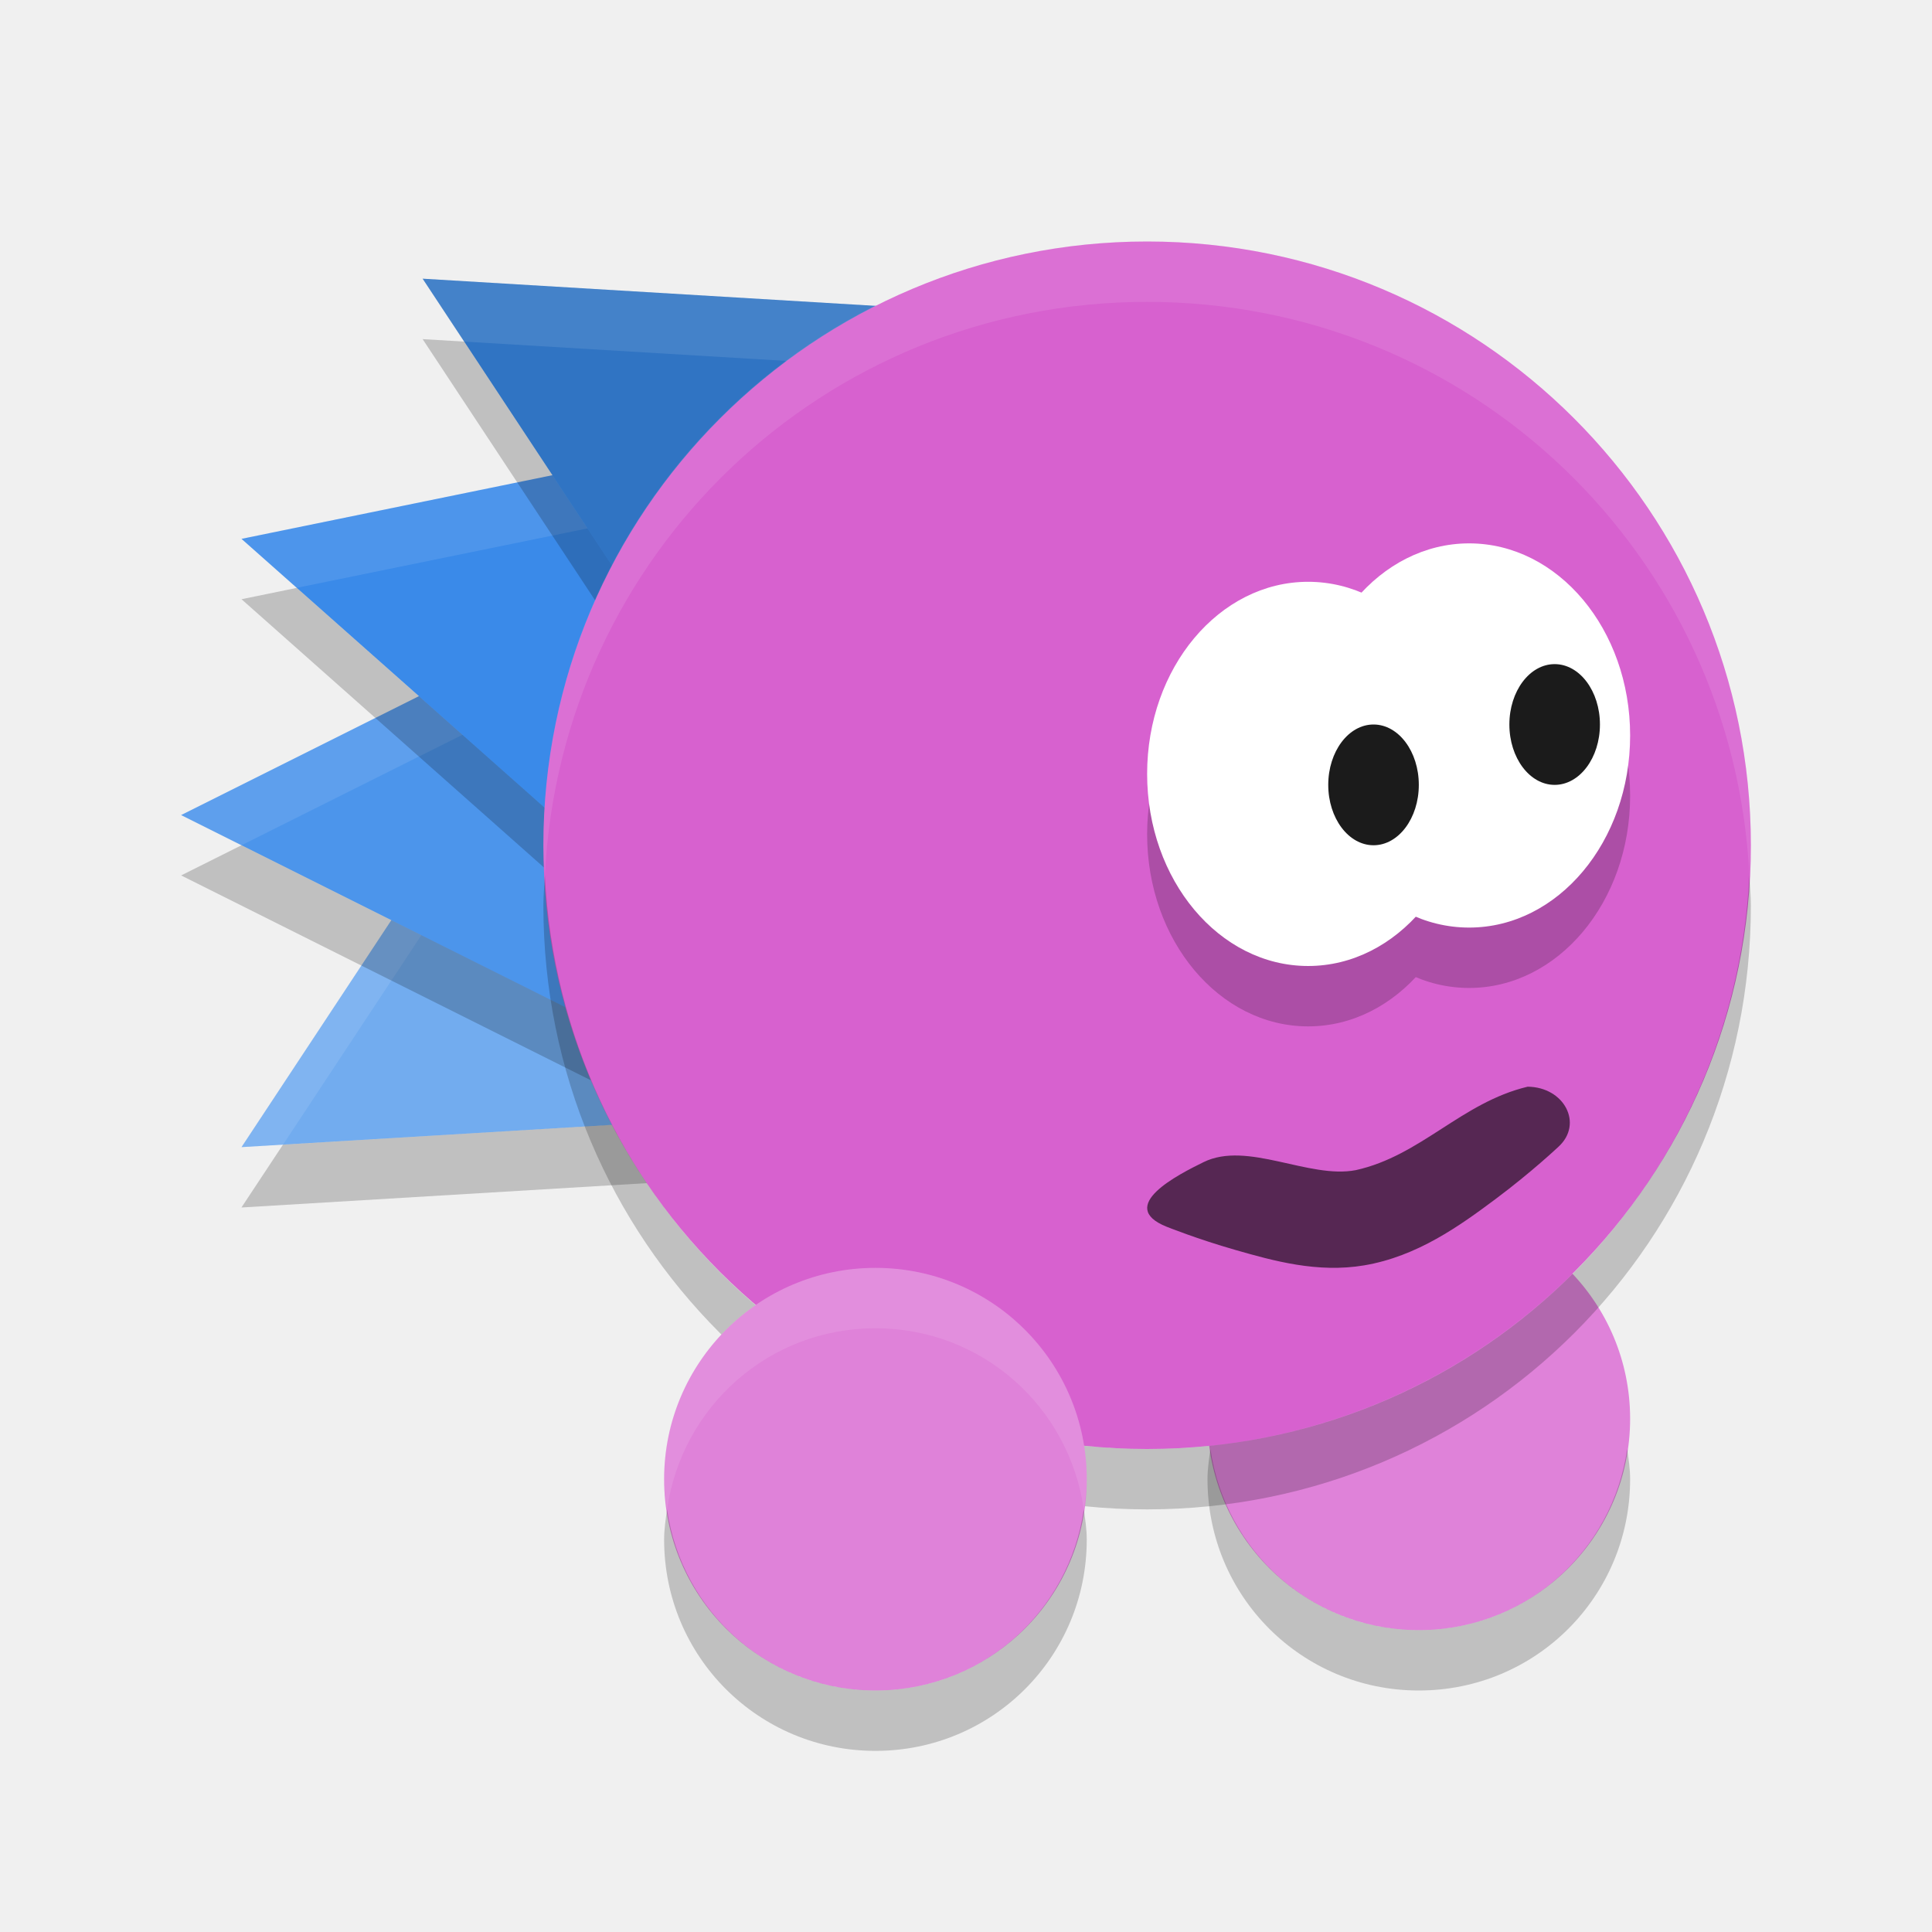
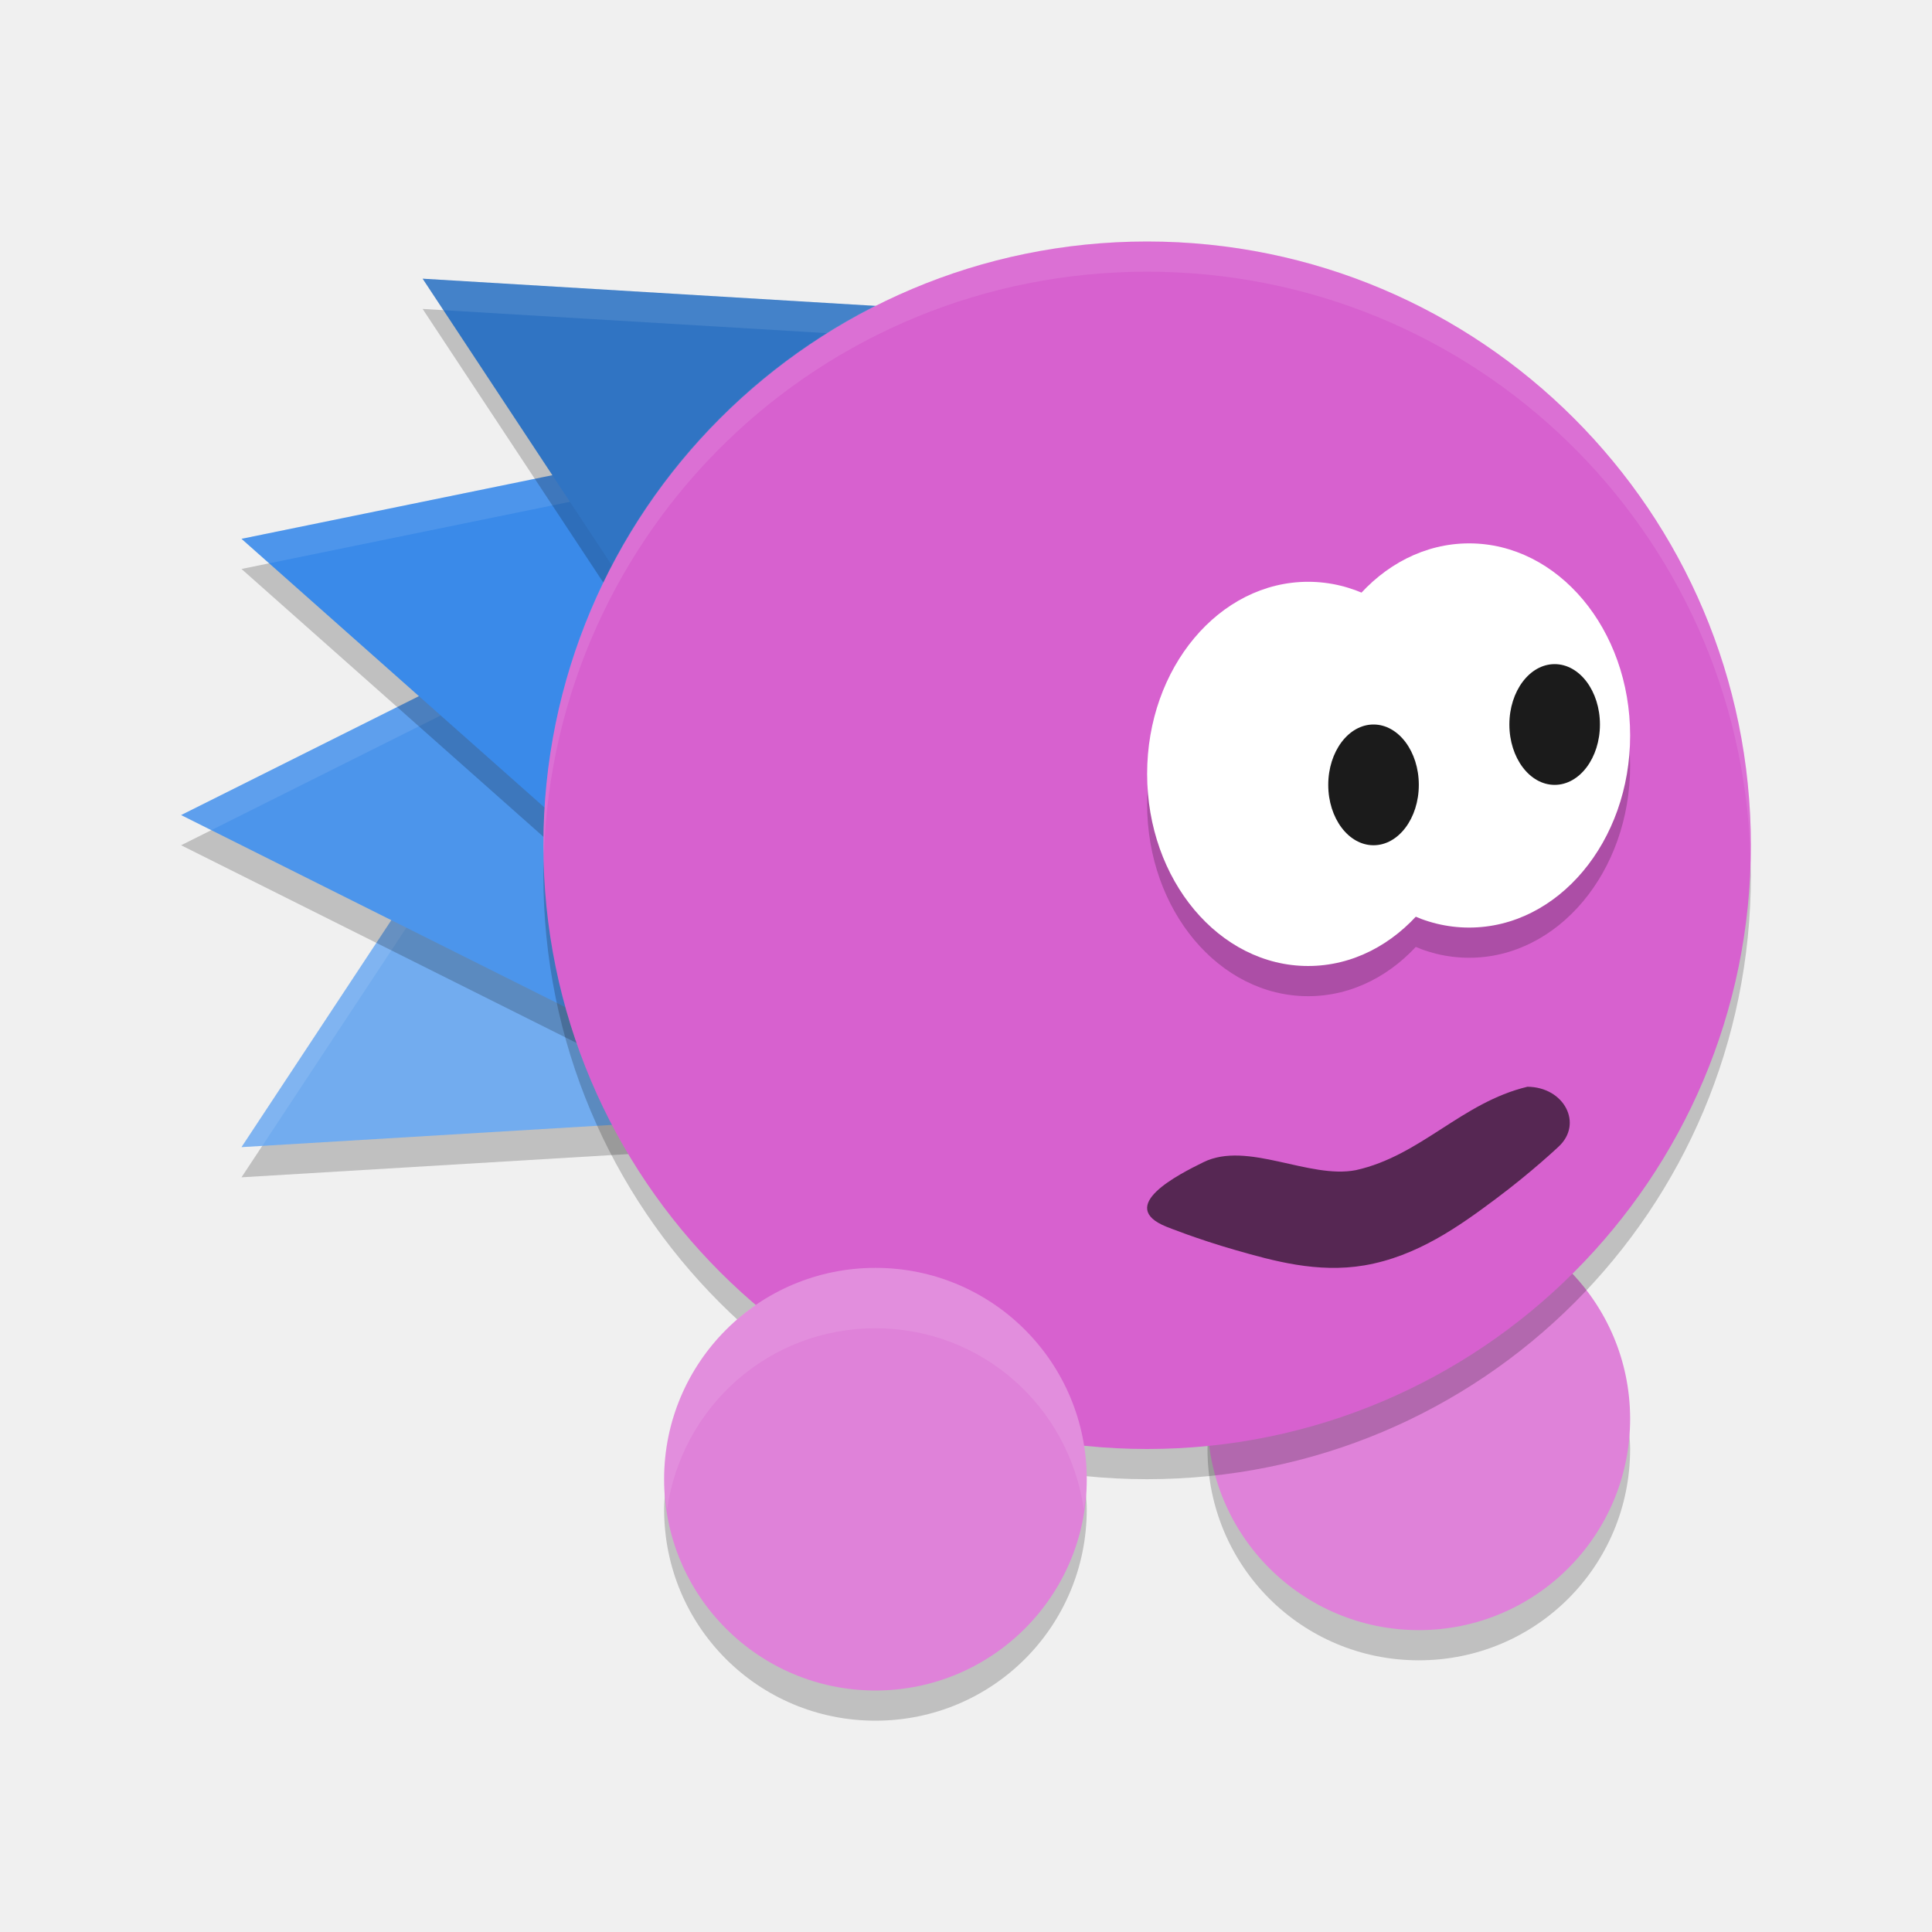
- <svg xmlns="http://www.w3.org/2000/svg" height="32" width="32" version="1">
-   <rect transform="matrix(0,-1,-1,0,0,0)" rx="3.5" ry="3.5" height="7" width="7" y="-27" x="-27" fill="#df82d9" />
-   <path opacity=".2" d="m20.049 24c-0.024 0.165-0.049 0.329-0.049 0.5 0 1.939 1.561 3.5 3.5 3.5s3.5-1.561 3.5-3.5c0-0.171-0.025-0.335-0.049-0.5-0.243 1.698-1.683 3-3.451 3s-3.208-1.302-3.451-3z" />
-   <path fill="#72acef" d="m4 19 4.215-6.384 3.421 5.925z" />
-   <path opacity=".2" d="m11.078 18.574-6.391 0.385-0.688 1.041 7.637-0.459-0.559-0.967z" />
-   <path opacity=".1" fill="#fff" d="m8.215 12.617l-4.215 6.383 0.688-0.041 3.527-5.342 2.863 4.957 0.559-0.033-3.422-5.924z" />
-   <path fill="#4c95eb" d="m3 13.5 7-3.5v7z" />
-   <path opacity=".2" d="m4 14-1 0.5 7 3.5v-1l-6-3z" />
-   <path opacity=".1" fill="#fff" d="m10 10l-7 3.5 1 0.5 6-3v-1z" />
-   <path fill="#3a8ae9" d="m4 8.925 7.494-1.534-1.77 6.609z" />
-   <path opacity=".2" d="m11.494 8.391-0.283 0.059-1.488 5.551-4.807-4.264-0.916 0.188 5.723 5.076 1.771-6.609z" />
-   <path opacity=".1" fill="#fff" d="m11.494 7.391l-7.494 1.533 0.916 0.812 6.295-1.287 0.283-1.059z" />
-   <path fill="#3074c3" d="m7 4.616 7.636 0.458-3.421 5.925z" />
-   <path opacity=".2" d="m7 5.617 4.215 6.383c4.266-6.818 3.59-7.394 0-1l-3.527-5.342z" />
-   <path opacity=".1" fill="#fff" d="m7 4.617l0.688 1.041 6.391 0.383 0.559-0.967-7.637-0.457z" />
-   <rect transform="matrix(0,-1,-1,0,0,0)" rx="10" ry="10" height="20" width="20" y="-29" x="-24" fill="#d761cf" />
-   <g opacity=".2" transform="matrix(.66667 0 0 .63636 4.3333 -.18172)">
-     <ellipse cy="22" cx="26" rx="4" ry="5" />
-     <ellipse cy="21" cx="30" rx="4" ry="5" />
+ <svg xmlns="http://www.w3.org/2000/svg" height="64" width="64" version="1" id="svg2">
+   <defs id="defs64" />
+   <path style="opacity:0.2" d="M 22.098,49 C 22.05,49.33 22,49.658 22,50 c 0,3.878 3.122,7 7,7 3.878,0 7,-3.122 7,-7 0,-0.342 -0.05,-0.67 -0.098,-1 -0.486,3.396 -3.366,6 -6.902,6 -3.536,0 -6.416,-2.604 -6.902,-6 z" id="path60" />
+   <path style="opacity:0.2" d="M 40.098,47 C 40.05,47.33 40,47.658 40,48 c 0,3.878 3.122,7 7,7 3.878,0 7,-3.122 7,-7 0,-0.342 -0.05,-0.67 -0.098,-1 -0.486,3.396 -3.366,6 -6.902,6 -3.536,0 -6.416,-2.604 -6.902,-6 z" id="path6" />
+   <rect style="fill:#df82d9" transform="matrix(0,-1,-1,0,0,0)" rx="7" ry="7" height="14" width="14" y="-54" x="-54" id="rect4" />
+   <path style="opacity:0.2" d="M 22.156,36.148 9.375,36.918 8,39 23.274,38.082 22.156,36.148 Z" id="path10" />
+   <path style="fill:#72acef" d="M 8,38 16.43,25.232 23.272,37.083 Z" id="path8" />
+   <path style="opacity:0.1;fill:#ffffff" d="M 16.43 25.234 L 8 38 L 8.688 37.959 L 16.43 26.234 L 22.715 37.115 L 23.273 37.082 L 16.43 25.234 z " id="path12" />
+   <path style="opacity:0.2" d="M 8,27 6,28 20,35 20,33 8,27 Z" id="path16" />
+   <path style="fill:#4c95eb" d="m 6,27 14,-7 0,14 z" id="path14" />
+   <path style="opacity:0.1;fill:#ffffff" d="M 20 20 L 6 27 L 7 27.5 L 20 21 L 20 20 z " id="path18" />
+   <path style="opacity:0.2" d="M 22.988,15.781 22.422,15.898 19.445,27 9.832,18.473 8,18.848 19.445,29 22.988,15.781 Z" id="path22" />
+   <path style="fill:#3a8ae9" d="M 8,17.849 22.988,14.782 19.447,28 Z" id="path20" />
+   <path style="opacity:0.1;fill:#ffffff" d="M 22.988 14.781 L 8 17.848 L 8.916 18.66 L 22.705 15.84 L 22.988 14.781 z " id="path24" />
+   <path style="opacity:0.2" d="M 14,10.234 22.43,23 c 8.533,-13.637 7.18,-14.789 0,-2 L 15.375,10.316 Z" id="path28" />
+   <path style="fill:#3074c3" d="M 14,9.232 29.272,10.149 22.43,22 Z" id="path26" />
+   <path style="opacity:0.1;fill:#ffffff" d="M 14 9.234 L 14.688 10.275 L 28.715 11.115 L 29.273 10.148 L 14 9.234 z " id="path30" />
+   <path style="opacity:0.2" d="M 18.051,28 C 18.034,28.334 18,28.662 18,29 18,40.08 26.92,49 38,49 49.08,49 58,40.08 58,29 58,28.662 57.966,28.334 57.95,28 57.428,38.608 48.742,47 38,47 27.258,47 18.572,38.608 18.051,28 Z" id="path40" />
+   <rect style="fill:#d761cf" transform="matrix(0,-1,-1,0,0,0)" rx="20" ry="20" height="40" width="40" y="-58" x="-48" id="rect32" />
+   <g style="opacity:0.2" transform="matrix(1.33334,0,0,1.27272,8.6666,-1.36344)" id="g34">
+     <ellipse cy="22" cx="26" rx="4" ry="5" id="ellipse36" />
+     <ellipse cy="21" cx="30" rx="4" ry="5" id="ellipse38" />
  </g>
-   <path opacity=".2" d="m9.025 14.5c-0.008 0.167-0.025 0.331-0.025 0.5 0 5.54 4.46 10 10 10s10-4.46 10-10c0-0.169-0.017-0.333-0.025-0.5-0.261 5.304-4.604 9.5-9.975 9.5s-9.714-4.196-9.975-9.5z" />
-   <rect transform="matrix(0,-1,-1,0,0,0)" rx="3.5" ry="3.5" height="7" width="7" y="-18" x="-28" fill="#df82d9" />
-   <g fill="#fff" transform="matrix(.66667 0 0 .63636 4.3333 -1.1818)">
-     <ellipse cy="22" cx="26" rx="4" ry="5" />
-     <ellipse cy="21" cx="30" rx="4" ry="5" />
+   <rect style="fill:#df82d9" transform="matrix(0,-1,-1,0,0,0)" rx="7" ry="7" height="14" width="14" y="-36" x="-56" id="rect42" />
+   <g style="fill:#ffffff" transform="matrix(1.33334,0,0,1.27272,8.6666,-2.3636)" id="g44">
+     <ellipse cy="22" cx="26" rx="4" ry="5" id="ellipse46" />
+     <ellipse cy="21" cx="30" rx="4" ry="5" id="ellipse48" />
  </g>
-   <ellipse rx=".75" ry="1" cy="13" cx="22.75" fill="#1b1b1b" />
-   <path opacity=".6" style="color:#000000;" fill-rule="evenodd" d="m25.299 18c-1.092 0.262-1.765 1.143-2.842 1.381-0.776 0.151-1.797-0.49-2.523-0.132-0.407 0.2-1.461 0.729-0.61 1.07 0 0 0.502 0.202 1.134 0.383 0.632 0.181 1.365 0.387 2.139 0.256 0.876-0.148 1.581-0.655 2.178-1.101 0.597-0.446 1.04-0.865 1.04-0.865 0.412-0.379 0.096-0.988-0.515-0.993z" />
-   <ellipse rx=".75" ry="1" cy="12" cx="25.75" fill="#1b1b1b" />
-   <path opacity=".1" fill="#fff" d="m19 4c-5.54 0-10 4.46-10 10 0 0.169 0.017 0.333 0.025 0.5 0.261-5.304 4.604-9.5 9.975-9.5s9.714 4.196 9.975 9.5c0.008-0.167 0.025-0.331 0.025-0.5 0-5.54-4.46-10-10-10z" />
-   <path opacity=".1" fill="#fff" d="m14.5 21c-1.939 0-3.5 1.561-3.5 3.5 0 0.171 0.025 0.335 0.049 0.5 0.243-1.698 1.683-3 3.451-3s3.208 1.302 3.451 3c0.024-0.165 0.049-0.329 0.049-0.5 0-1.939-1.561-3.5-3.5-3.5z" />
-   <path opacity=".2" d="m11.049 25c-0.024 0.165-0.049 0.329-0.049 0.5 0 1.939 1.561 3.5 3.5 3.5s3.5-1.561 3.5-3.5c0-0.171-0.025-0.335-0.049-0.5-0.243 1.698-1.683 3-3.451 3s-3.208-1.302-3.451-3z" />
+   <ellipse style="fill:#1b1b1b" rx="1.5" ry="2" cy="26" cx="45.5" id="ellipse50" />
+   <path style="color:#000000;opacity:0.6;fill-rule:evenodd" d="m 50.598,36 c -2.185,0.525 -3.529,2.285 -5.685,2.763 -1.551,0.302 -3.593,-0.979 -5.047,-0.264 -0.813,0.401 -2.923,1.458 -1.221,2.14 0,0 1.004,0.405 2.268,0.767 1.264,0.362 2.73,0.774 4.279,0.512 1.751,-0.296 3.161,-1.31 4.356,-2.202 1.195,-0.892 2.08,-1.73 2.08,-1.73 0.824,-0.758 0.192,-1.976 -1.03,-1.986 z" id="path52" />
+   <ellipse style="fill:#1b1b1b" rx="1.5" ry="2" cy="24" cx="51.5" id="ellipse54" />
+   <path style="opacity:0.1;fill:#ffffff" d="M 38 8 C 26.92 8 18 16.92 18 28 C 18 28.11 18.01 28.218 18.016 28.326 C 18.37 17.562 27.146 9 38 9 C 48.854 9 57.63 17.562 57.984 28.326 C 57.99 28.218 58 28.11 58 28 C 58 16.92 49.08 8 38 8 z " id="path56" />
+   <path style="opacity:0.1;fill:#ffffff" d="m 29,42 c -3.878,0 -7,3.122 -7,7 0,0.342 0.05,0.67 0.098,1 0.486,-3.396 3.366,-6 6.902,-6 3.536,0 6.416,2.604 6.902,6 C 35.95,49.67 36,49.342 36,49 36,45.122 32.878,42 29,42 Z" id="path58" />
</svg>
